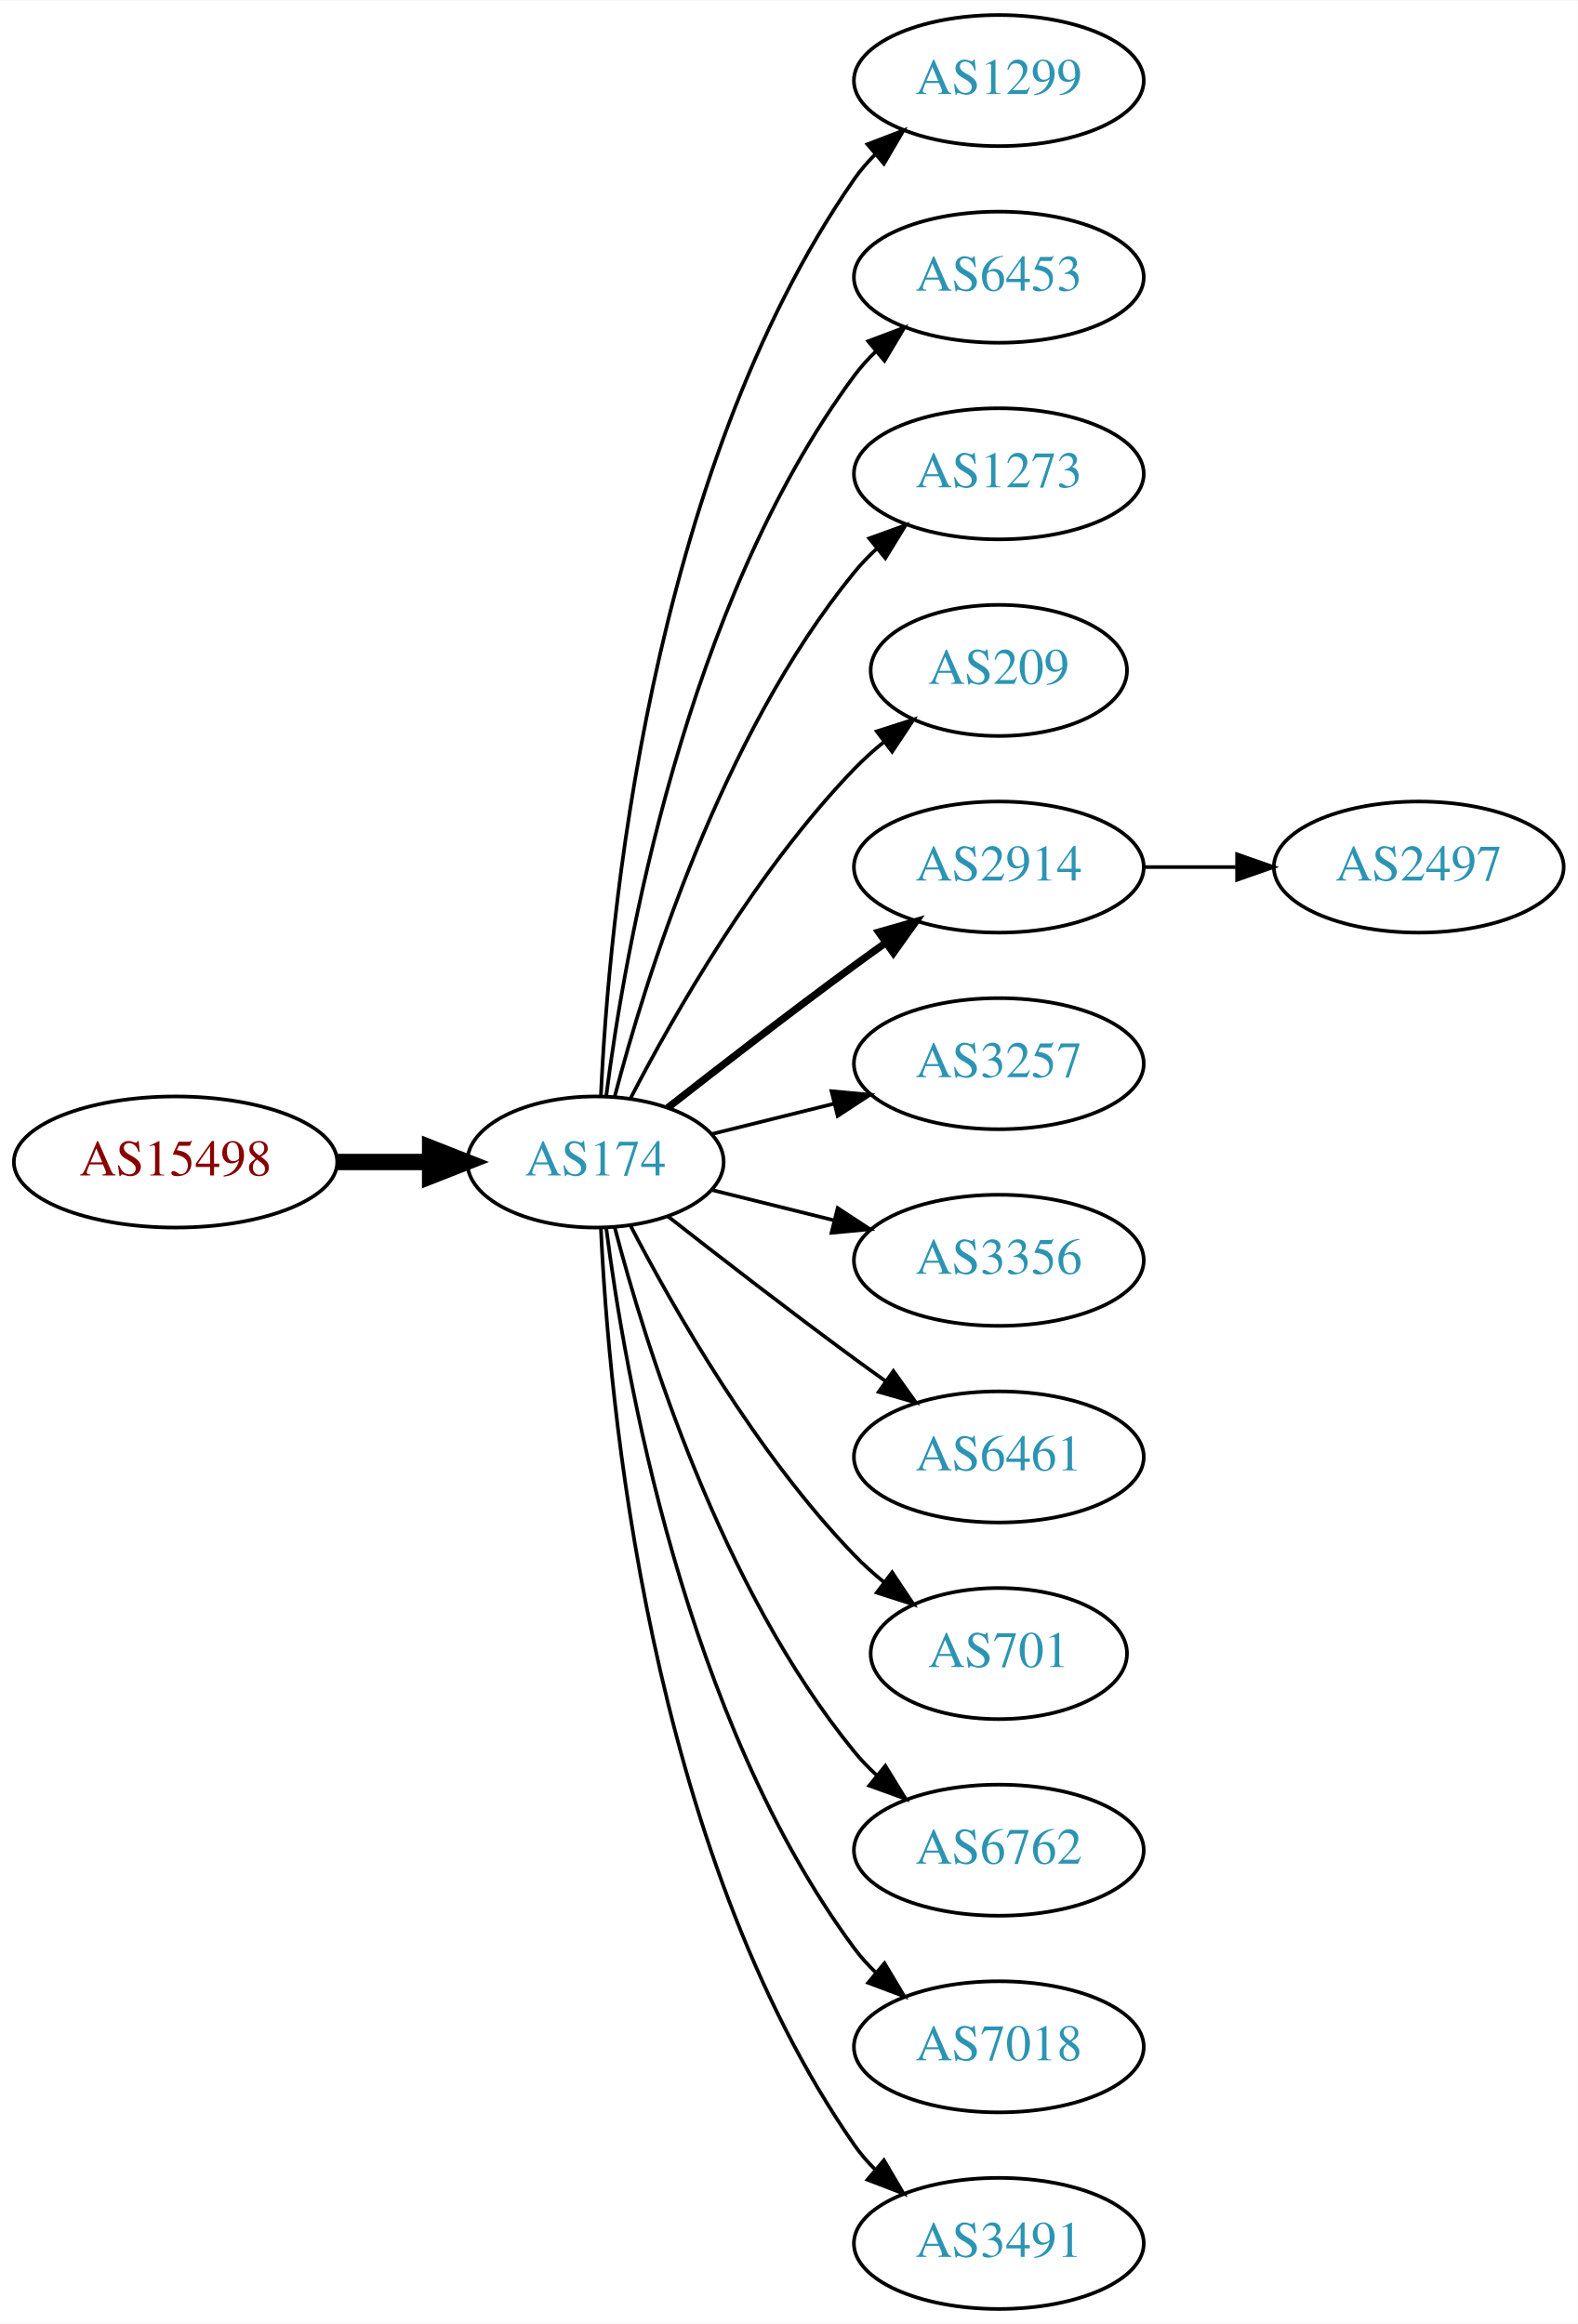
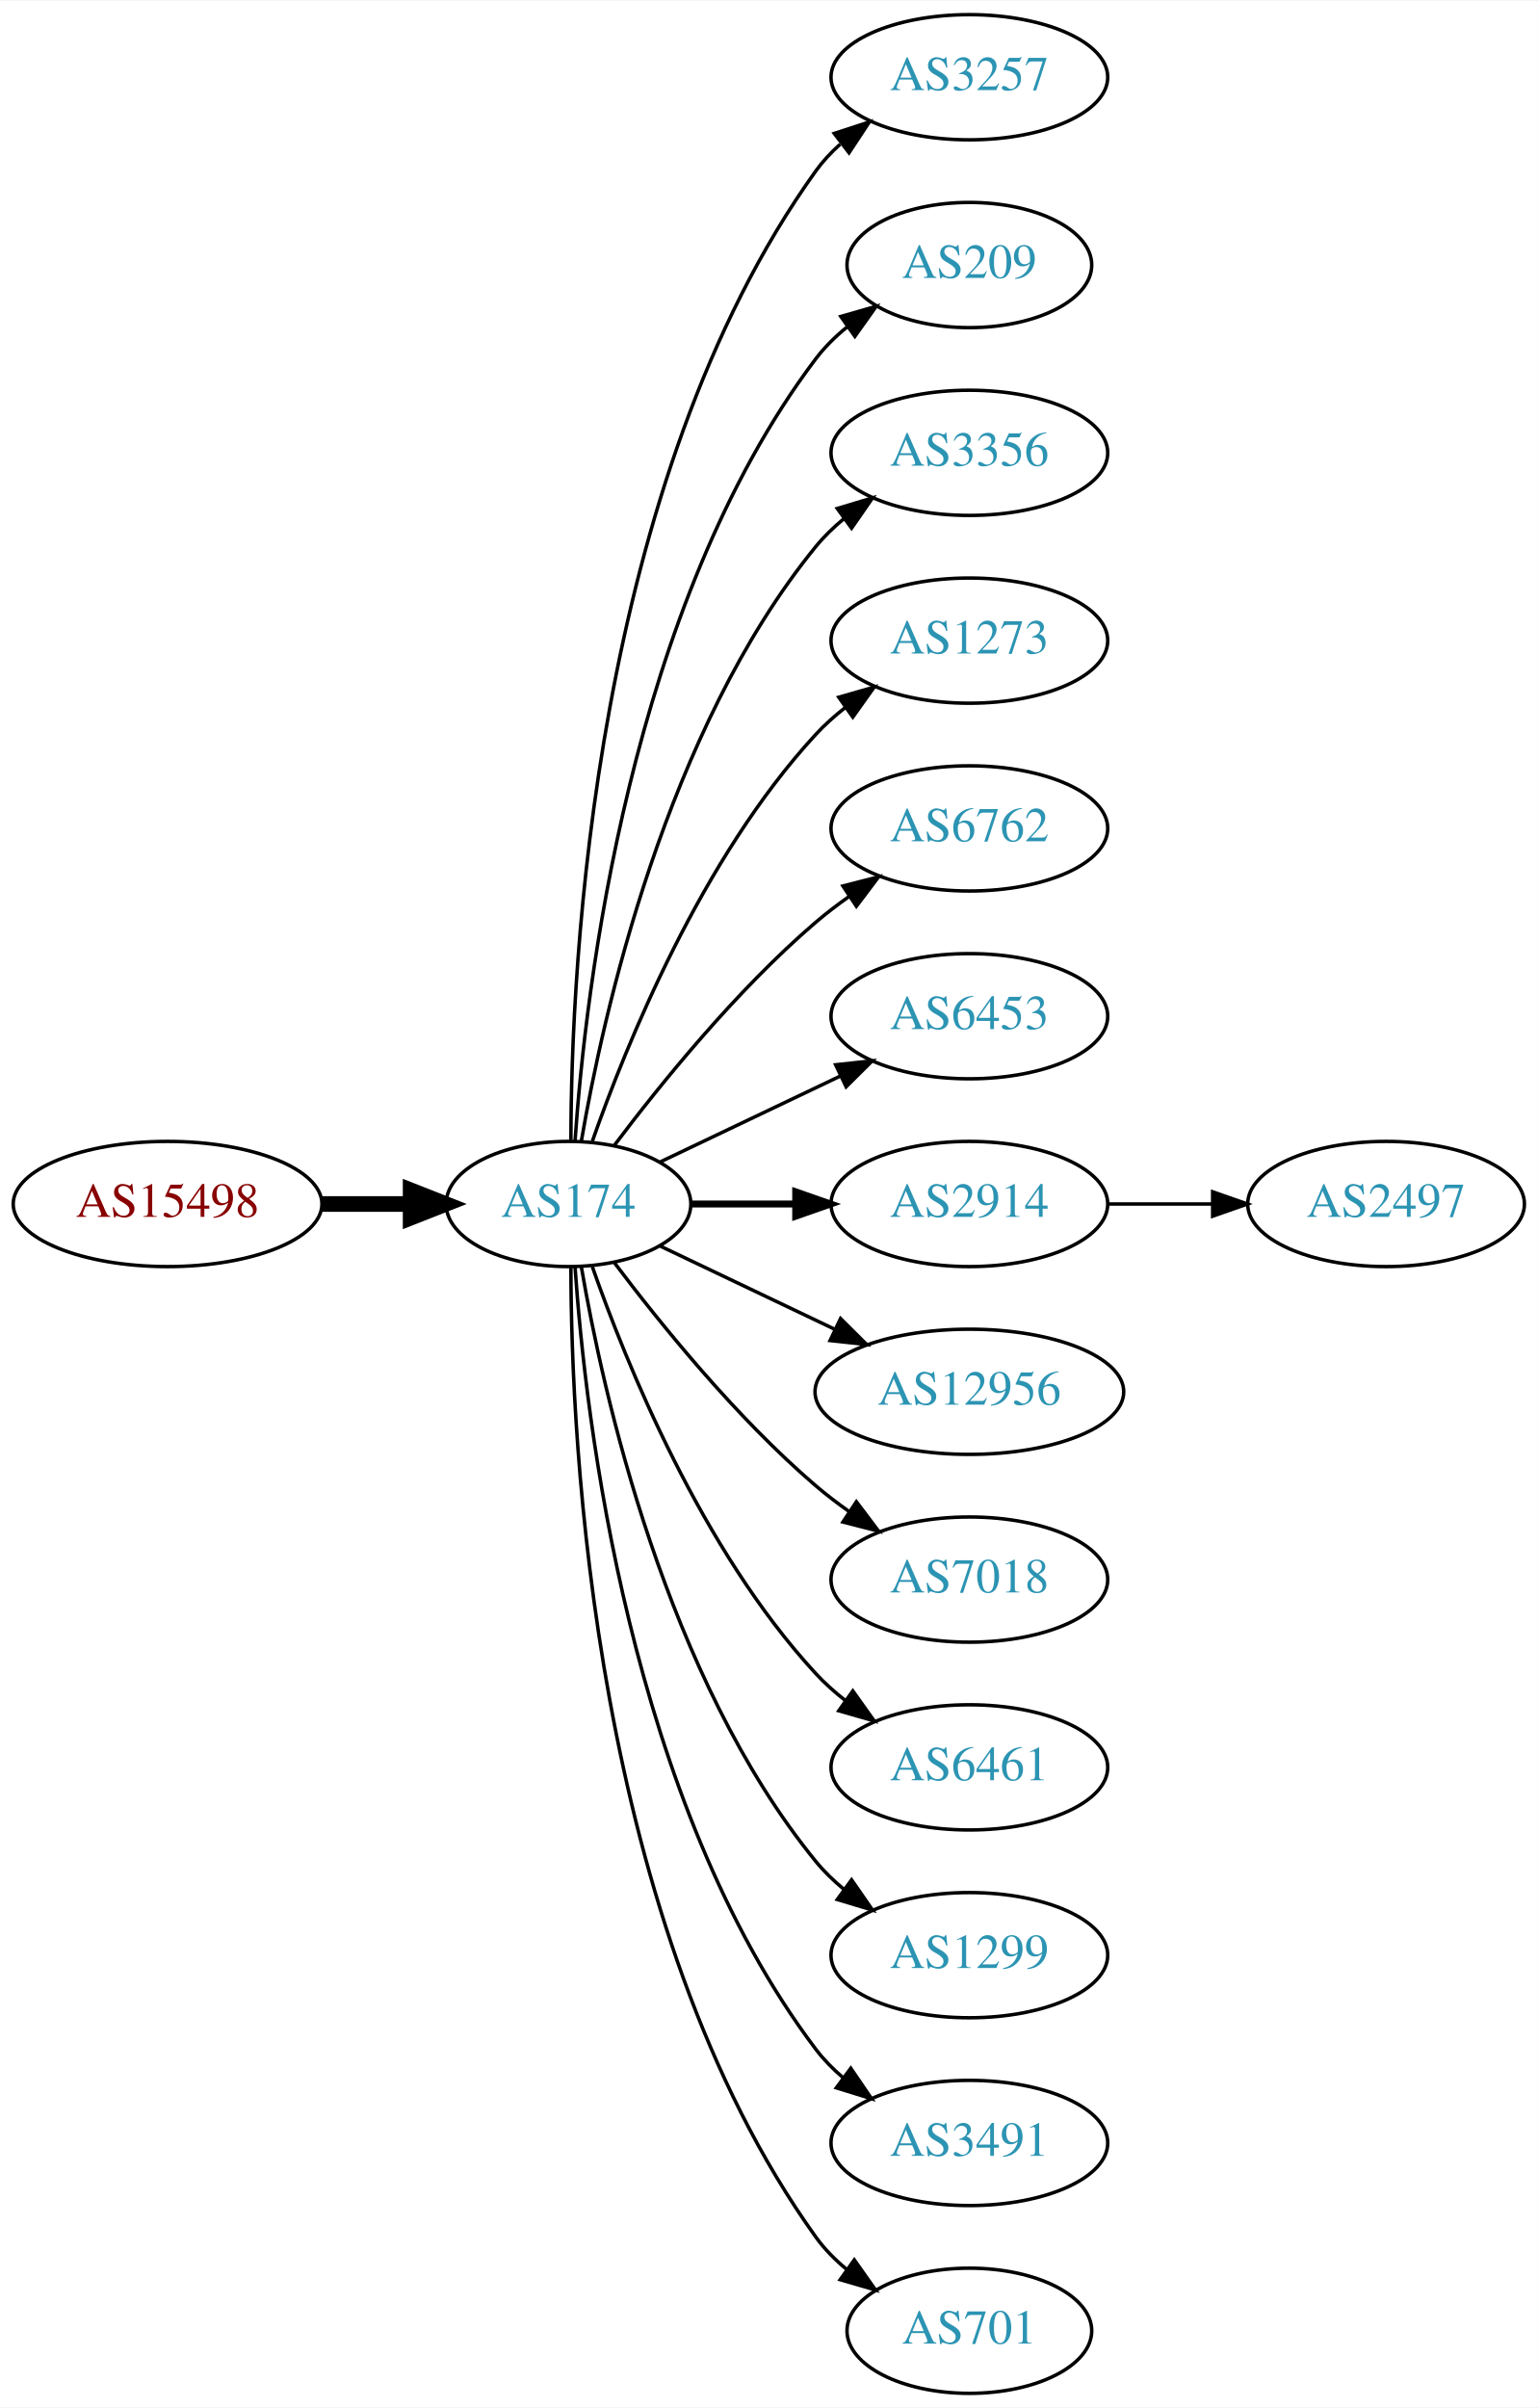
- <svg xmlns="http://www.w3.org/2000/svg" xmlns:xlink="http://www.w3.org/1999/xlink" width="433pt" height="638pt" viewBox="0.00 0.00 433.17 638.00">
-   <g id="graph0" class="graph" transform="scale(1 1) rotate(0) translate(4 634)">
-     <polygon fill="white" stroke="none" points="-4,4 -4,-634 429.172,-634 429.172,4 -4,4" />
+ <svg xmlns="http://www.w3.org/2000/svg" xmlns:xlink="http://www.w3.org/1999/xlink" width="442pt" height="692pt" viewBox="0.00 0.00 442.27 692.00">
+   <g id="graph0" class="graph" transform="scale(1 1) rotate(0) translate(4 688)">
+     <polygon fill="white" stroke="none" points="-4,4 -4,-688 438.271,-688 438.271,4 -4,4" />
    <g id="node1" class="node">
      <g id="a_node1">
        <a xlink:href="/asn/15498" xlink:title="AS15498 ~ RTCnow Streaming Services GmbH [AT]">
-           <ellipse fill="#ffffff" stroke="black" cx="44.196" cy="-315" rx="44.393" ry="18" />
-           <text text-anchor="middle" x="44.196" y="-311.3" font-family="Times,serif" font-size="14.00" fill="#880000">AS15498</text>
+           <ellipse fill="#ffffff" stroke="black" cx="44.196" cy="-342" rx="44.393" ry="18" />
+           <text text-anchor="middle" x="44.196" y="-338.3" font-family="Times,serif" font-size="14.00" fill="#880000">AS15498</text>
        </a>
      </g>
    </g>
    <g id="node2" class="node">
      <g id="a_node2">
        <a xlink:href="/asn/174" xlink:title="AS174 ~ Cogent Communications [US]">
-           <ellipse fill="#ffffff" stroke="black" cx="159.489" cy="-315" rx="35.194" ry="18" />
-           <text text-anchor="middle" x="159.489" y="-311.3" font-family="Times,serif" font-size="14.00" fill="#2c94b3">AS174</text>
+           <ellipse fill="#ffffff" stroke="black" cx="159.489" cy="-342" rx="35.194" ry="18" />
+           <text text-anchor="middle" x="159.489" y="-338.3" font-family="Times,serif" font-size="14.00" fill="#2c94b3">AS174</text>
        </a>
      </g>
    </g>
    <g id="edge1" class="edge">
-       <path fill="none" stroke="black" stroke-width="4.5" d="M88.674,-315C96.923,-315 105.566,-315 113.85,-315" />
-       <polygon fill="black" stroke="black" stroke-width="4.5" points="114.094,-318.938 124.094,-315 114.094,-311.063 114.094,-318.938" />
+       <path fill="none" stroke="black" stroke-width="4.5" d="M88.674,-342C96.923,-342 105.566,-342 113.85,-342" />
+       <polygon fill="black" stroke="black" stroke-width="4.5" points="114.094,-345.938 124.094,-342 114.094,-338.063 114.094,-345.938" />
    </g>
    <g id="node3" class="node">
      <g id="a_node3">
-         <a xlink:href="/asn/1299" xlink:title="AS1299 ~ Telia Carrier [EU]">
-           <ellipse fill="#ffffff" stroke="black" cx="270.232" cy="-612" rx="39.794" ry="18" />
-           <text text-anchor="middle" x="270.232" y="-608.3" font-family="Times,serif" font-size="14.00" fill="#2c94b3">AS1299</text>
+         <a xlink:href="/asn/3257" xlink:title="AS3257 ~ GTT [DE]">
+           <ellipse fill="#ffffff" stroke="black" cx="274.782" cy="-666" rx="39.794" ry="18" />
+           <text text-anchor="middle" x="274.782" y="-662.3" font-family="Times,serif" font-size="14.00" fill="#2c94b3">AS3257</text>
        </a>
      </g>
    </g>
    <g id="edge2" class="edge">
-       <path fill="none" stroke="black" d="M160.979,-333.172C163.057,-379.383 173.916,-503.484 230.586,-585 232.25,-587.394 234.2,-589.645 236.323,-591.746" />
-       <polygon fill="black" stroke="black" points="234.159,-594.499 244.048,-598.301 238.688,-589.162 234.159,-594.499" />
+       <path fill="none" stroke="black" d="M160.187,-360.321C160.264,-410.022 166.536,-549.655 230.586,-639 232.595,-641.803 234.995,-644.379 237.62,-646.731" />
+       <polygon fill="black" stroke="black" points="235.928,-649.843 246.002,-653.124 240.172,-644.276 235.928,-649.843" />
    </g>
    <g id="node4" class="node">
      <g id="a_node4">
-         <a xlink:href="/asn/6453" xlink:title="AS6453 ~ TATA COMMUNICATIONS (AMERICA) INC [US]">
-           <ellipse fill="#ffffff" stroke="black" cx="270.232" cy="-558" rx="39.794" ry="18" />
-           <text text-anchor="middle" x="270.232" y="-554.3" font-family="Times,serif" font-size="14.00" fill="#2c94b3">AS6453</text>
+         <a xlink:href="/asn/209" xlink:title="AS209 ~ CenturyLink Communications, LLC [US]">
+           <ellipse fill="#ffffff" stroke="black" cx="274.782" cy="-612" rx="35.194" ry="18" />
+           <text text-anchor="middle" x="274.782" y="-608.3" font-family="Times,serif" font-size="14.00" fill="#2c94b3">AS209</text>
        </a>
      </g>
    </g>
    <g id="edge3" class="edge">
-       <path fill="none" stroke="black" d="M162.423,-332.979C167.438,-372.402 183.897,-467.949 230.586,-531 232.321,-533.343 234.322,-535.557 236.48,-537.633" />
-       <polygon fill="black" stroke="black" points="234.353,-540.416 244.272,-544.14 238.841,-535.044 234.353,-540.416" />
+       <path fill="none" stroke="black" d="M161.376,-360.104C164.339,-403.29 177.025,-514.03 230.586,-585 233.163,-588.415 236.309,-591.503 239.716,-594.267" />
+       <polygon fill="black" stroke="black" points="237.811,-597.207 247.996,-600.125 241.855,-591.492 237.811,-597.207" />
    </g>
    <g id="node5" class="node">
      <g id="a_node5">
-         <a xlink:href="/asn/1273" xlink:title="AS1273 ~ Vodafone Group PLC [EU]">
-           <ellipse fill="#ffffff" stroke="black" cx="270.232" cy="-504" rx="39.794" ry="18" />
-           <text text-anchor="middle" x="270.232" y="-500.3" font-family="Times,serif" font-size="14.00" fill="#2c94b3">AS1273</text>
+         <a xlink:href="/asn/3356" xlink:title="AS3356 ~ Level 3 Parent, LLC [US]">
+           <ellipse fill="#ffffff" stroke="black" cx="274.782" cy="-558" rx="39.794" ry="18" />
+           <text text-anchor="middle" x="274.782" y="-554.3" font-family="Times,serif" font-size="14.00" fill="#2c94b3">AS3356</text>
        </a>
      </g>
    </g>
    <g id="edge4" class="edge">
-       <path fill="none" stroke="black" d="M164.787,-333.009C173.096,-364.862 193.86,-432.016 230.586,-477 232.43,-479.259 234.509,-481.412 236.722,-483.444" />
-       <polygon fill="black" stroke="black" points="234.652,-486.272 244.616,-489.873 239.072,-480.844 234.652,-486.272" />
+       <path fill="none" stroke="black" d="M163.19,-360.067C169.373,-396.126 187.481,-478.093 230.586,-531 232.96,-533.914 235.736,-536.604 238.716,-539.066" />
+       <polygon fill="black" stroke="black" points="236.793,-541.995 246.941,-545.04 240.907,-536.331 236.793,-541.995" />
    </g>
    <g id="node6" class="node">
      <g id="a_node6">
-         <a xlink:href="/asn/209" xlink:title="AS209 ~ CenturyLink Communications, LLC [US]">
-           <ellipse fill="#ffffff" stroke="black" cx="270.232" cy="-450" rx="35.194" ry="18" />
-           <text text-anchor="middle" x="270.232" y="-446.3" font-family="Times,serif" font-size="14.00" fill="#2c94b3">AS209</text>
+         <a xlink:href="/asn/1273" xlink:title="AS1273 ~ Vodafone Group PLC [EU]">
+           <ellipse fill="#ffffff" stroke="black" cx="274.782" cy="-504" rx="39.794" ry="18" />
+           <text text-anchor="middle" x="274.782" y="-500.3" font-family="Times,serif" font-size="14.00" fill="#2c94b3">AS1273</text>
        </a>
      </g>
    </g>
    <g id="edge5" class="edge">
-       <path fill="none" stroke="black" d="M169.138,-332.535C180.887,-355.19 203.556,-395.032 230.586,-423 233.05,-425.549 235.786,-428.008 238.632,-430.336" />
-       <polygon fill="black" stroke="black" points="236.719,-433.277 246.808,-436.508 240.936,-427.69 236.719,-433.277" />
+       <path fill="none" stroke="black" d="M166.341,-360.01C176.069,-387.764 197.802,-441.492 230.586,-477 233.136,-479.762 236.029,-482.35 239.082,-484.748" />
+       <polygon fill="black" stroke="black" points="237.224,-487.72 247.41,-490.633 241.264,-482.003 237.224,-487.72" />
    </g>
    <g id="node7" class="node">
      <g id="a_node7">
-         <a xlink:href="/asn/2914" xlink:title="AS2914 ~ NTT America, Inc. [US]">
-           <ellipse fill="#ffffff" stroke="black" cx="270.232" cy="-396" rx="39.794" ry="18" />
-           <text text-anchor="middle" x="270.232" y="-392.3" font-family="Times,serif" font-size="14.00" fill="#2c94b3">AS2914</text>
+         <a xlink:href="/asn/6762" xlink:title="AS6762 ~ TELECOM ITALIA SPARKLE S.p.A. [IT]">
+           <ellipse fill="#ffffff" stroke="black" cx="274.782" cy="-450" rx="39.794" ry="18" />
+           <text text-anchor="middle" x="274.782" y="-446.3" font-family="Times,serif" font-size="14.00" fill="#2c94b3">AS6762</text>
        </a>
      </g>
    </g>
    <g id="edge6" class="edge">
-       <path fill="none" stroke="black" stroke-width="2" d="M179.348,-329.91C193.356,-340.891 213,-356.094 230.586,-369 233.376,-371.047 236.298,-373.155 239.234,-375.247" />
-       <polygon fill="black" stroke="black" stroke-width="2" points="237.252,-378.132 247.44,-381.039 241.288,-372.413 237.252,-378.132" />
+       <path fill="none" stroke="black" d="M172.644,-358.818C185.709,-376.175 207.7,-403.407 230.586,-423 233.599,-425.579 236.881,-428.083 240.247,-430.459" />
+       <polygon fill="black" stroke="black" points="238.414,-433.444 248.677,-436.072 242.293,-427.617 238.414,-433.444" />
    </g>
    <g id="node8" class="node">
      <g id="a_node8">
-         <a xlink:href="/asn/3257" xlink:title="AS3257 ~ GTT [DE]">
-           <ellipse fill="#ffffff" stroke="black" cx="270.232" cy="-342" rx="39.794" ry="18" />
-           <text text-anchor="middle" x="270.232" y="-338.3" font-family="Times,serif" font-size="14.00" fill="#2c94b3">AS3257</text>
+         <a xlink:href="/asn/6453" xlink:title="AS6453 ~ TATA COMMUNICATIONS (AMERICA) INC [US]">
+           <ellipse fill="#ffffff" stroke="black" cx="274.782" cy="-396" rx="39.794" ry="18" />
+           <text text-anchor="middle" x="274.782" y="-392.3" font-family="Times,serif" font-size="14.00" fill="#2c94b3">AS6453</text>
        </a>
      </g>
    </g>
    <g id="edge7" class="edge">
-       <path fill="none" stroke="black" d="M191.36,-322.665C201.85,-325.269 213.785,-328.233 225.106,-331.044" />
-       <polygon fill="black" stroke="black" points="224.295,-334.449 234.844,-333.462 225.982,-327.655 224.295,-334.449" />
+       <path fill="none" stroke="black" d="M185.914,-354.119C201.217,-361.413 220.94,-370.814 237.822,-378.86" />
+       <polygon fill="black" stroke="black" points="236.329,-382.026 246.862,-383.169 239.341,-375.707 236.329,-382.026" />
    </g>
    <g id="node9" class="node">
      <g id="a_node9">
-         <a xlink:href="/asn/3356" xlink:title="AS3356 ~ Level 3 Parent, LLC [US]">
-           <ellipse fill="#ffffff" stroke="black" cx="270.232" cy="-288" rx="39.794" ry="18" />
-           <text text-anchor="middle" x="270.232" y="-284.3" font-family="Times,serif" font-size="14.00" fill="#2c94b3">AS3356</text>
+         <a xlink:href="/asn/2914" xlink:title="AS2914 ~ NTT America, Inc. [US]">
+           <ellipse fill="#ffffff" stroke="black" cx="274.782" cy="-342" rx="39.794" ry="18" />
+           <text text-anchor="middle" x="274.782" y="-338.3" font-family="Times,serif" font-size="14.00" fill="#2c94b3">AS2914</text>
        </a>
      </g>
    </g>
    <g id="edge8" class="edge">
-       <path fill="none" stroke="black" d="M191.36,-307.335C201.85,-304.731 213.785,-301.767 225.106,-298.956" />
-       <polygon fill="black" stroke="black" points="225.982,-302.345 234.844,-296.538 224.295,-295.551 225.982,-302.345" />
+       <path fill="none" stroke="black" stroke-width="2" d="M194.788,-342C204.165,-342 214.516,-342 224.55,-342" />
+       <polygon fill="black" stroke="black" stroke-width="2" points="224.839,-345.5 234.839,-342 224.839,-338.5 224.839,-345.5" />
    </g>
    <g id="node10" class="node">
      <g id="a_node10">
-         <a xlink:href="/asn/6461" xlink:title="AS6461 ~ Zayo Bandwidth [US]">
-           <ellipse fill="#ffffff" stroke="black" cx="270.232" cy="-234" rx="39.794" ry="18" />
-           <text text-anchor="middle" x="270.232" y="-230.3" font-family="Times,serif" font-size="14.00" fill="#2c94b3">AS6461</text>
+         <a xlink:href="/asn/12956" xlink:title="AS12956 ~ TELXIUS [ES]">
+           <ellipse fill="#ffffff" stroke="black" cx="274.782" cy="-288" rx="44.393" ry="18" />
+           <text text-anchor="middle" x="274.782" y="-284.3" font-family="Times,serif" font-size="14.00" fill="#2c94b3">AS12956</text>
        </a>
      </g>
    </g>
    <g id="edge9" class="edge">
-       <path fill="none" stroke="black" d="M179.348,-300.09C193.356,-289.109 213,-273.906 230.586,-261 233.376,-258.953 236.298,-256.845 239.234,-254.753" />
-       <polygon fill="black" stroke="black" points="241.288,-257.587 247.44,-248.961 237.252,-251.868 241.288,-257.587" />
+       <path fill="none" stroke="black" d="M185.914,-329.881C200.639,-322.863 219.457,-313.894 235.897,-306.057" />
+       <polygon fill="black" stroke="black" points="237.733,-309.06 245.254,-301.598 234.721,-302.741 237.733,-309.06" />
    </g>
    <g id="node11" class="node">
      <g id="a_node11">
-         <a xlink:href="/asn/701" xlink:title="AS701 ~ UUNET [US]">
-           <ellipse fill="#ffffff" stroke="black" cx="270.232" cy="-180" rx="35.194" ry="18" />
-           <text text-anchor="middle" x="270.232" y="-176.3" font-family="Times,serif" font-size="14.00" fill="#2c94b3">AS701</text>
+         <a xlink:href="/asn/7018" xlink:title="AS7018 ~ AT&amp;T Services, Inc. [US]">
+           <ellipse fill="#ffffff" stroke="black" cx="274.782" cy="-234" rx="39.794" ry="18" />
+           <text text-anchor="middle" x="274.782" y="-230.3" font-family="Times,serif" font-size="14.00" fill="#2c94b3">AS7018</text>
        </a>
      </g>
    </g>
    <g id="edge10" class="edge">
-       <path fill="none" stroke="black" d="M169.138,-297.465C180.887,-274.81 203.556,-234.968 230.586,-207 233.05,-204.451 235.786,-201.992 238.632,-199.664" />
-       <polygon fill="black" stroke="black" points="240.936,-202.31 246.808,-193.492 236.719,-196.723 240.936,-202.31" />
+       <path fill="none" stroke="black" d="M172.644,-325.182C185.709,-307.825 207.7,-280.593 230.586,-261 233.599,-258.421 236.881,-255.917 240.247,-253.541" />
+       <polygon fill="black" stroke="black" points="242.293,-256.383 248.677,-247.928 238.414,-250.556 242.293,-256.383" />
    </g>
    <g id="node12" class="node">
      <g id="a_node12">
-         <a xlink:href="/asn/6762" xlink:title="AS6762 ~ TELECOM ITALIA SPARKLE S.p.A. [IT]">
-           <ellipse fill="#ffffff" stroke="black" cx="270.232" cy="-126" rx="39.794" ry="18" />
-           <text text-anchor="middle" x="270.232" y="-122.3" font-family="Times,serif" font-size="14.00" fill="#2c94b3">AS6762</text>
+         <a xlink:href="/asn/6461" xlink:title="AS6461 ~ Zayo Bandwidth [US]">
+           <ellipse fill="#ffffff" stroke="black" cx="274.782" cy="-180" rx="39.794" ry="18" />
+           <text text-anchor="middle" x="274.782" y="-176.3" font-family="Times,serif" font-size="14.00" fill="#2c94b3">AS6461</text>
        </a>
      </g>
    </g>
    <g id="edge11" class="edge">
-       <path fill="none" stroke="black" d="M164.787,-296.991C173.096,-265.138 193.86,-197.984 230.586,-153 232.43,-150.741 234.509,-148.588 236.722,-146.556" />
-       <polygon fill="black" stroke="black" points="239.072,-149.156 244.616,-140.127 234.652,-143.728 239.072,-149.156" />
+       <path fill="none" stroke="black" d="M166.341,-323.99C176.069,-296.236 197.802,-242.508 230.586,-207 233.136,-204.238 236.029,-201.65 239.082,-199.252" />
+       <polygon fill="black" stroke="black" points="241.264,-201.997 247.41,-193.367 237.224,-196.28 241.264,-201.997" />
    </g>
    <g id="node13" class="node">
      <g id="a_node13">
-         <a xlink:href="/asn/7018" xlink:title="AS7018 ~ AT&amp;T Services, Inc. [US]">
-           <ellipse fill="#ffffff" stroke="black" cx="270.232" cy="-72" rx="39.794" ry="18" />
-           <text text-anchor="middle" x="270.232" y="-68.3" font-family="Times,serif" font-size="14.00" fill="#2c94b3">AS7018</text>
+         <a xlink:href="/asn/1299" xlink:title="AS1299 ~ Telia Carrier [EU]">
+           <ellipse fill="#ffffff" stroke="black" cx="274.782" cy="-126" rx="39.794" ry="18" />
+           <text text-anchor="middle" x="274.782" y="-122.3" font-family="Times,serif" font-size="14.00" fill="#2c94b3">AS1299</text>
        </a>
      </g>
    </g>
    <g id="edge12" class="edge">
-       <path fill="none" stroke="black" d="M162.423,-297.021C167.438,-257.598 183.897,-162.051 230.586,-99 232.321,-96.657 234.322,-94.443 236.48,-92.368" />
-       <polygon fill="black" stroke="black" points="238.841,-94.956 244.272,-85.86 234.353,-89.584 238.841,-94.956" />
+       <path fill="none" stroke="black" d="M163.19,-323.933C169.373,-287.874 187.481,-205.907 230.586,-153 232.96,-150.086 235.736,-147.396 238.716,-144.934" />
+       <polygon fill="black" stroke="black" points="240.907,-147.669 246.941,-138.96 236.793,-142.005 240.907,-147.669" />
    </g>
    <g id="node14" class="node">
      <g id="a_node14">
        <a xlink:href="/asn/3491" xlink:title="AS3491 ~ PCCW Global, Inc. [US]">
-           <ellipse fill="#ffffff" stroke="black" cx="270.232" cy="-18" rx="39.794" ry="18" />
-           <text text-anchor="middle" x="270.232" y="-14.3" font-family="Times,serif" font-size="14.00" fill="#2c94b3">AS3491</text>
+           <ellipse fill="#ffffff" stroke="black" cx="274.782" cy="-72" rx="39.794" ry="18" />
+           <text text-anchor="middle" x="274.782" y="-68.3" font-family="Times,serif" font-size="14.00" fill="#2c94b3">AS3491</text>
        </a>
      </g>
    </g>
    <g id="edge13" class="edge">
-       <path fill="none" stroke="black" d="M160.979,-296.828C163.057,-250.617 173.916,-126.516 230.586,-45 232.25,-42.606 234.2,-40.355 236.323,-38.255" />
-       <polygon fill="black" stroke="black" points="238.688,-40.838 244.048,-31.699 234.159,-35.501 238.688,-40.838" />
+       <path fill="none" stroke="black" d="M161.376,-323.896C164.339,-280.71 177.025,-169.97 230.586,-99 232.85,-96 235.553,-93.252 238.487,-90.755" />
+       <polygon fill="black" stroke="black" points="240.681,-93.485 246.648,-84.73 236.524,-87.853 240.681,-93.485" />
    </g>
    <g id="node15" class="node">
      <g id="a_node15">
-         <a xlink:href="/asn/2497" xlink:title="AS2497 ~ Internet Initiative Japan Inc. [JP]">
-           <ellipse fill="#ffffff" stroke="black" cx="385.525" cy="-396" rx="39.794" ry="18" />
-           <text text-anchor="middle" x="385.525" y="-392.3" font-family="Times,serif" font-size="14.00" fill="#2c94b3">AS2497</text>
+         <a xlink:href="/asn/701" xlink:title="AS701 ~ UUNET [US]">
+           <ellipse fill="#ffffff" stroke="black" cx="274.782" cy="-18" rx="35.194" ry="18" />
+           <text text-anchor="middle" x="274.782" y="-14.3" font-family="Times,serif" font-size="14.00" fill="#2c94b3">AS701</text>
        </a>
      </g>
    </g>
    <g id="edge14" class="edge">
-       <path fill="none" stroke="black" d="M309.905,-396C318.108,-396 326.872,-396 335.404,-396" />
-       <polygon fill="black" stroke="black" points="335.643,-399.5 345.643,-396 335.643,-392.5 335.643,-399.5" />
+       <path fill="none" stroke="black" d="M160.187,-323.679C160.264,-273.978 166.536,-134.345 230.586,-45 233.079,-41.523 236.172,-38.396 239.549,-35.611" />
+       <polygon fill="black" stroke="black" points="241.688,-38.384 247.798,-29.729 237.624,-32.685 241.688,-38.384" />
+     </g>
+     <g id="node16" class="node">
+       <g id="a_node16">
+         <a xlink:href="/asn/2497" xlink:title="AS2497 ~ Internet Initiative Japan Inc. [JP]">
+           <ellipse fill="#ffffff" stroke="black" cx="394.625" cy="-342" rx="39.794" ry="18" />
+           <text text-anchor="middle" x="394.625" y="-338.3" font-family="Times,serif" font-size="14.00" fill="#2c94b3">AS2497</text>
+         </a>
+       </g>
+     </g>
+     <g id="edge15" class="edge">
+       <path fill="none" stroke="black" d="M314.695,-342C324.248,-342 334.598,-342 344.56,-342" />
+       <polygon fill="black" stroke="black" points="344.753,-345.5 354.753,-342 344.753,-338.5 344.753,-345.5" />
    </g>
  </g>
</svg>
